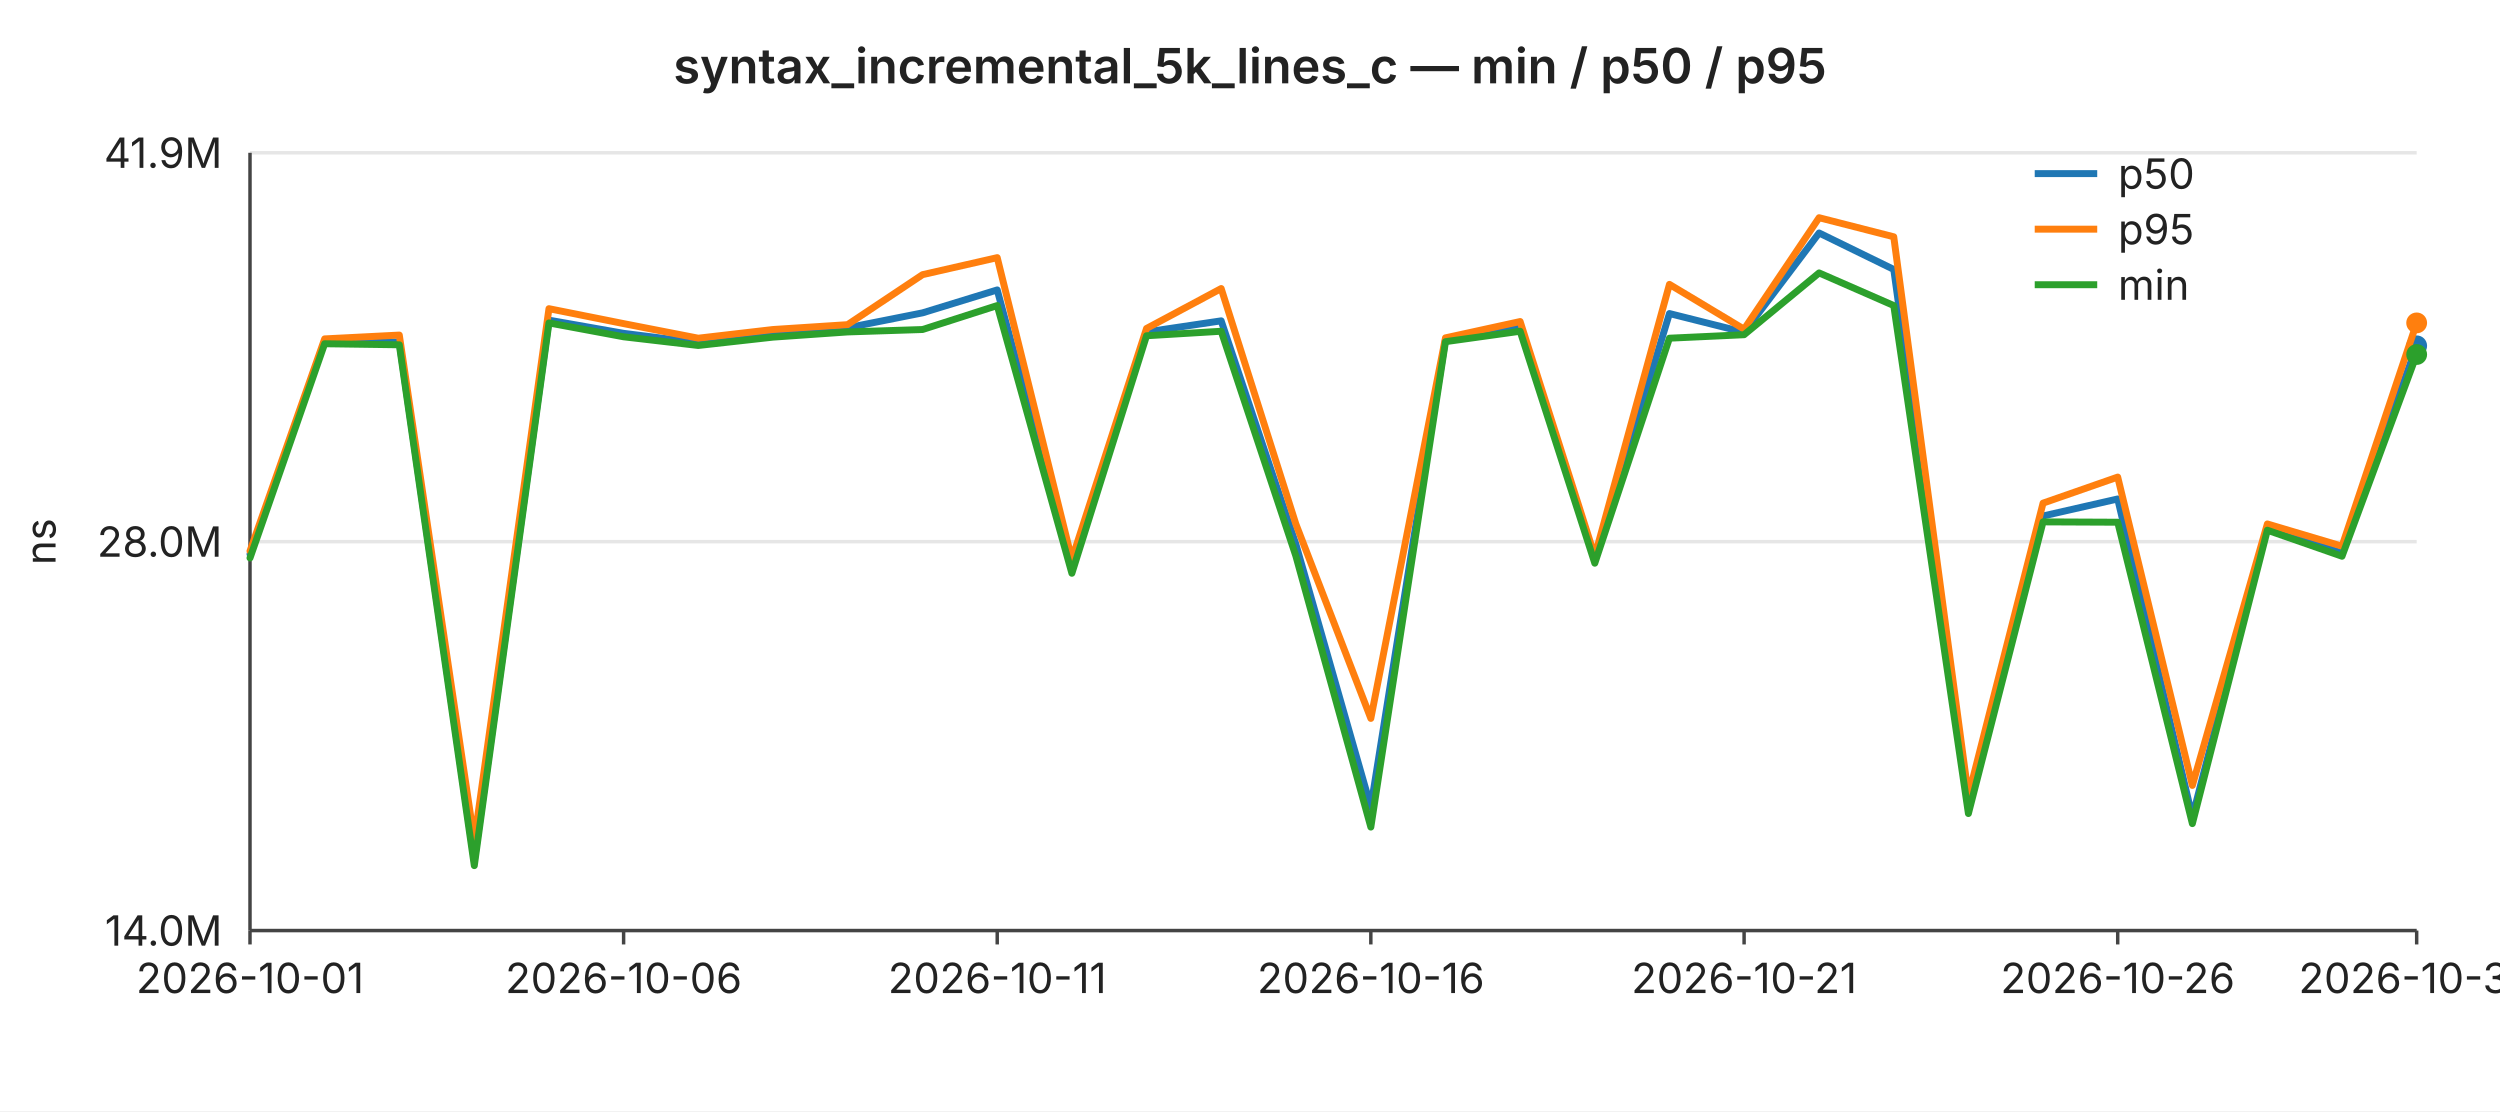
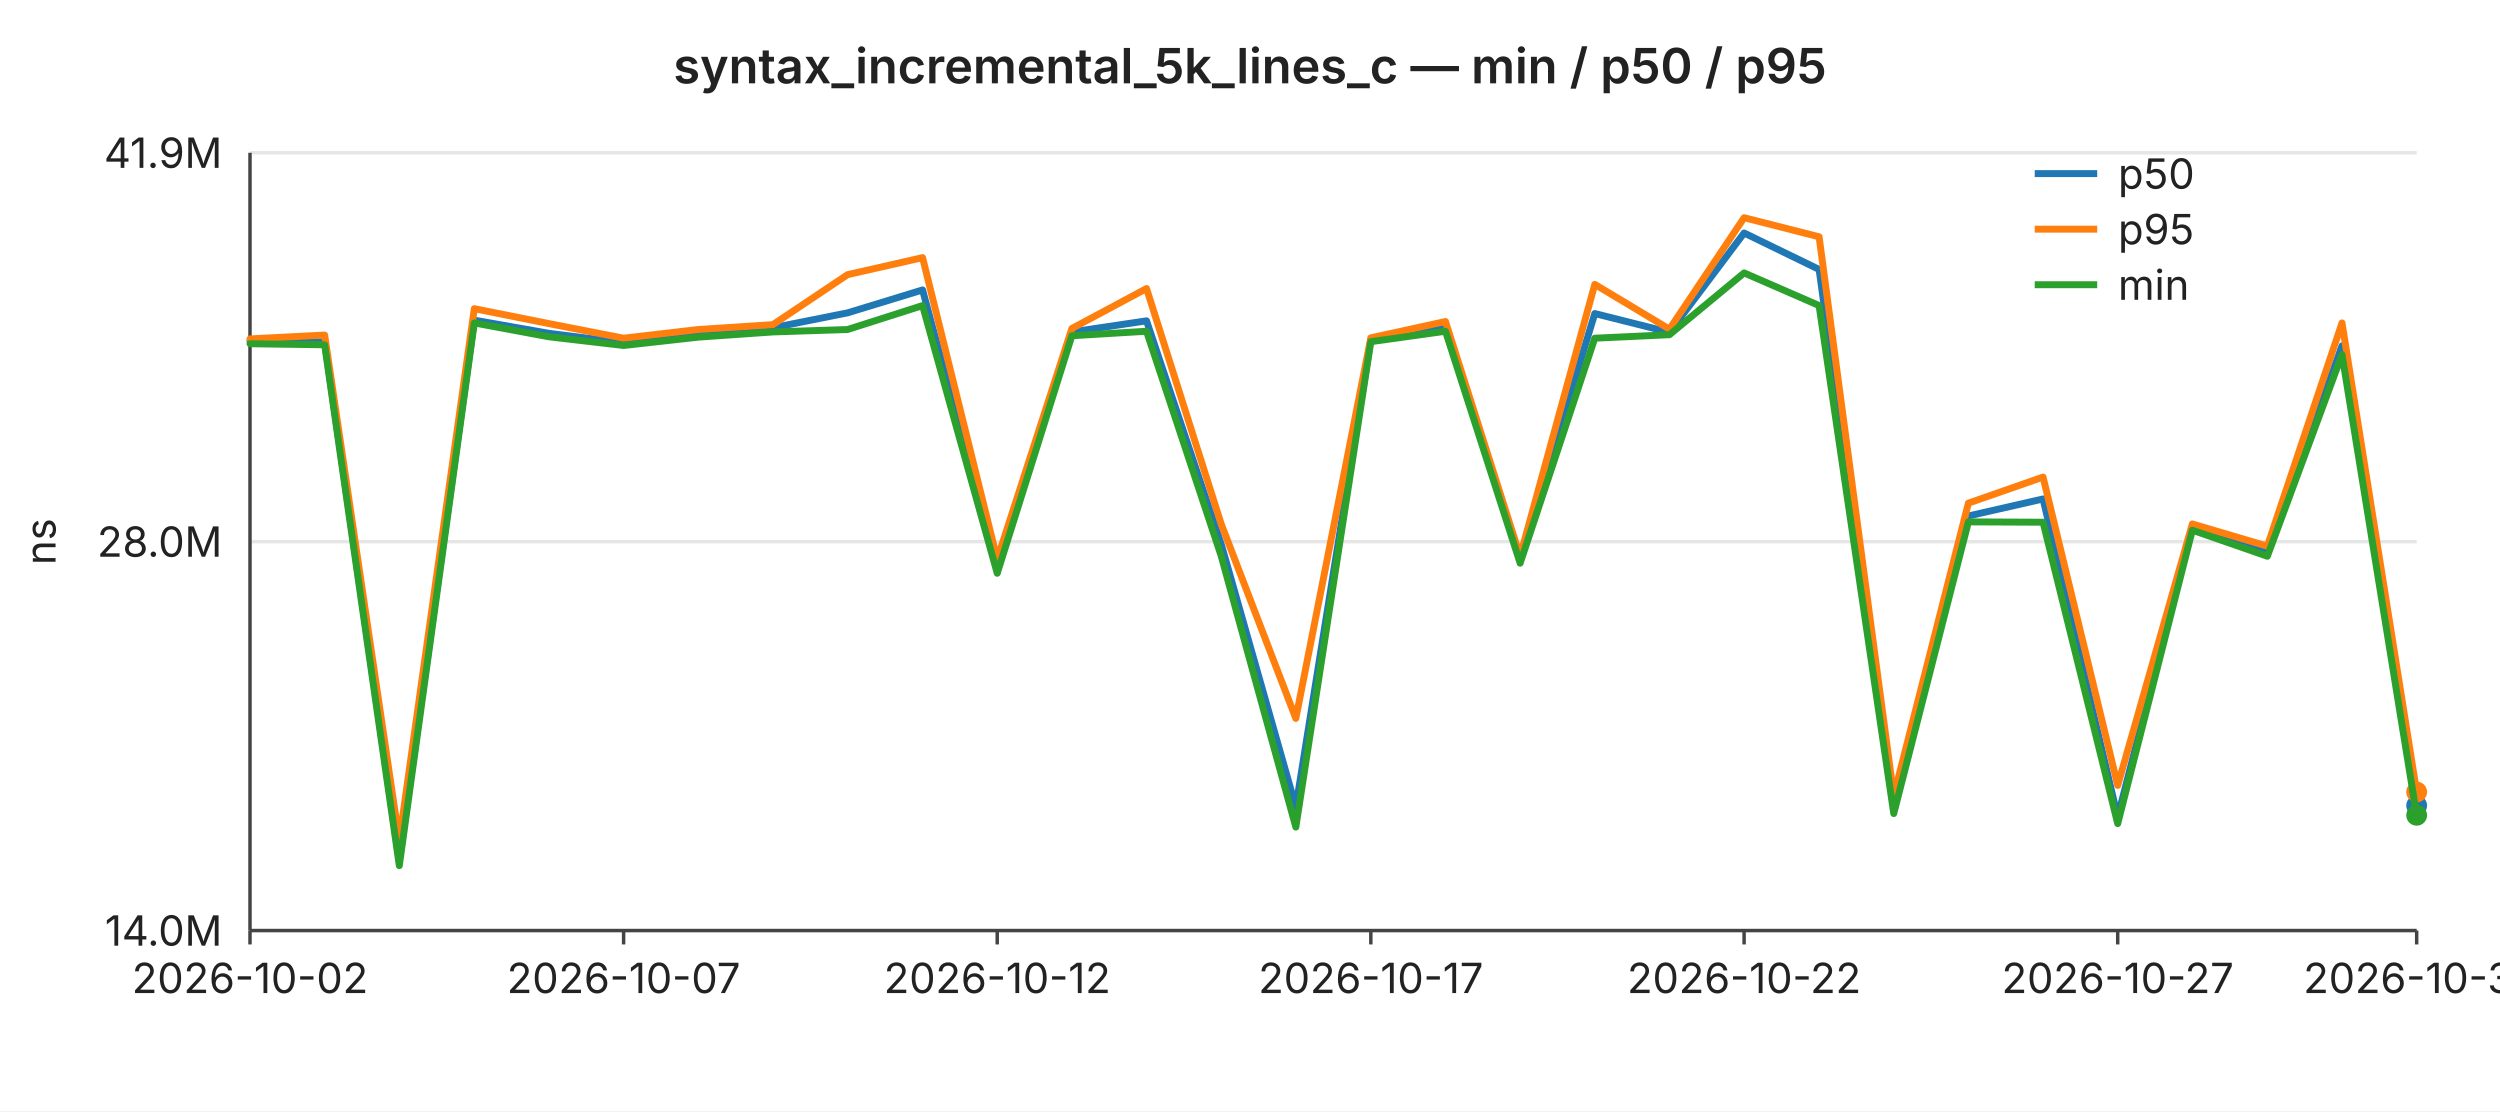
<svg xmlns="http://www.w3.org/2000/svg" width="720" height="320" viewBox="0 0 720 320" font-family="-apple-system,BlinkMacSystemFont,Segoe UI,sans-serif" font-size="12">
  <rect width="720" height="320" fill="#ffffff" />
  <text x="360" y="24" text-anchor="middle" font-size="14" font-weight="600" fill="#222">syntax_incremental_5k_lines_c — min / p50 / p95</text>
  <line x1="72" y1="44.0" x2="696" y2="44.0" stroke="#e6e6e6" stroke-width="1" />
  <text x="64" y="44.0" text-anchor="end" dominant-baseline="middle" fill="#222">41.9M</text>
  <line x1="72" y1="156.0" x2="696" y2="156.0" stroke="#e6e6e6" stroke-width="1" />
  <text x="64" y="156.0" text-anchor="end" dominant-baseline="middle" fill="#222">28.0M</text>
  <line x1="72" y1="268.0" x2="696" y2="268.0" stroke="#e6e6e6" stroke-width="1" />
  <text x="64" y="268.0" text-anchor="end" dominant-baseline="middle" fill="#222">14.0M</text>
  <text x="16" y="156" text-anchor="middle" fill="#222" transform="rotate(-90 16 156)">ns</text>
  <line x1="72" y1="44" x2="72" y2="268" stroke="#444" stroke-width="1" />
  <line x1="72" y1="268" x2="696" y2="268" stroke="#444" stroke-width="1" />
  <line x1="72.0" y1="268" x2="72.0" y2="272" stroke="#444" stroke-width="1" />
-   <text x="72.0" y="286" text-anchor="middle" fill="#222">2026-10-01</text>
+   <text x="72.0" y="286" text-anchor="middle" fill="#222">2026-10-02</text>
  <line x1="179.6" y1="268" x2="179.6" y2="272" stroke="#444" stroke-width="1" />
-   <text x="179.6" y="286" text-anchor="middle" fill="#222">2026-10-06</text>
+   <text x="179.6" y="286" text-anchor="middle" fill="#222">2026-10-07</text>
  <line x1="287.2" y1="268" x2="287.2" y2="272" stroke="#444" stroke-width="1" />
-   <text x="287.2" y="286" text-anchor="middle" fill="#222">2026-10-11</text>
+   <text x="287.2" y="286" text-anchor="middle" fill="#222">2026-10-12</text>
  <line x1="394.8" y1="268" x2="394.8" y2="272" stroke="#444" stroke-width="1" />
-   <text x="394.8" y="286" text-anchor="middle" fill="#222">2026-10-16</text>
+   <text x="394.8" y="286" text-anchor="middle" fill="#222">2026-10-17</text>
  <line x1="502.3" y1="268" x2="502.3" y2="272" stroke="#444" stroke-width="1" />
-   <text x="502.3" y="286" text-anchor="middle" fill="#222">2026-10-21</text>
+   <text x="502.3" y="286" text-anchor="middle" fill="#222">2026-10-22</text>
  <line x1="609.9" y1="268" x2="609.9" y2="272" stroke="#444" stroke-width="1" />
-   <text x="609.9" y="286" text-anchor="middle" fill="#222">2026-10-26</text>
+   <text x="609.9" y="286" text-anchor="middle" fill="#222">2026-10-27</text>
  <line x1="696.0" y1="268" x2="696.0" y2="272" stroke="#444" stroke-width="1" />
-   <text x="696.0" y="286" text-anchor="middle" fill="#222">2026-10-30</text>
-   <polyline fill="none" stroke="#1f77b4" stroke-width="2" stroke-linejoin="round" stroke-linecap="round" points="72.0,159.6 93.5,98.2 115.0,98.5 136.6,247.9 158.1,92.2 179.6,96.0 201.1,98.7 222.6,96.3 244.1,94.4 265.7,90.1 287.2,83.5 308.7,163.6 330.2,95.6 351.7,92.4 373.2,156.7 394.8,232.4 416.3,97.8 437.8,94.2 459.3,161.3 480.8,90.3 502.3,95.7 523.9,67.1 545.4,77.6 566.9,232.8 588.4,148.6 609.9,143.7 631.4,235.3 653.0,151.7 674.5,159.3 696.0,99.6" />
-   <circle cx="696.0" cy="99.6" r="3" fill="#1f77b4" />
-   <polyline fill="none" stroke="#ff7f0e" stroke-width="2" stroke-linejoin="round" stroke-linecap="round" points="72.0,158.7 93.5,97.6 115.0,96.5 136.6,242.1 158.1,88.9 179.6,93.2 201.1,97.4 222.6,94.9 244.1,93.5 265.7,79.1 287.2,74.2 308.7,161.1 330.2,94.6 351.7,83.1 373.2,150.9 394.8,206.9 416.3,97.3 437.8,92.6 459.3,160.2 480.8,81.9 502.3,94.8 523.9,62.7 545.4,68.2 566.9,229.2 588.4,144.9 609.9,137.4 631.4,226.2 653.0,150.9 674.5,157.3 696.0,93.0" />
-   <circle cx="696.0" cy="93.0" r="3" fill="#ff7f0e" />
-   <polyline fill="none" stroke="#2ca02c" stroke-width="2" stroke-linejoin="round" stroke-linecap="round" points="72.0,160.7 93.5,99.0 115.0,99.3 136.6,249.3 158.1,93.0 179.6,97.0 201.1,99.5 222.6,97.1 244.1,95.6 265.7,94.9 287.2,88.0 308.7,165.1 330.2,96.7 351.7,95.4 373.2,160.1 394.8,238.2 416.3,98.4 437.8,95.4 459.3,162.2 480.8,97.4 502.3,96.4 523.9,78.6 545.4,88.0 566.9,234.3 588.4,150.3 609.9,150.4 631.4,237.2 653.0,152.7 674.5,160.2 696.0,102.1" />
-   <circle cx="696.0" cy="102.1" r="3" fill="#2ca02c" />
+   <text x="696.0" y="286" text-anchor="middle" fill="#222">2026-10-31</text>
+   <polyline fill="none" stroke="#1f77b4" stroke-width="2" stroke-linejoin="round" stroke-linecap="round" points="72.0,98.2 93.5,98.5 115.0,247.9 136.6,92.2 158.1,96.0 179.6,98.7 201.1,96.3 222.6,94.4 244.1,90.1 265.7,83.5 287.2,163.6 308.7,95.6 330.2,92.4 351.7,156.7 373.2,232.4 394.8,97.8 416.3,94.2 437.8,161.3 459.3,90.3 480.8,95.7 502.3,67.1 523.9,77.6 545.4,232.8 566.9,148.6 588.4,143.7 609.9,235.3 631.4,151.7 653.0,159.3 674.5,99.6 696.0,232.0" />
+   <circle cx="696.0" cy="232.0" r="3" fill="#1f77b4" />
+   <polyline fill="none" stroke="#ff7f0e" stroke-width="2" stroke-linejoin="round" stroke-linecap="round" points="72.0,97.6 93.5,96.5 115.0,242.1 136.6,88.9 158.1,93.2 179.6,97.4 201.1,94.9 222.6,93.5 244.1,79.1 265.7,74.2 287.2,161.1 308.7,94.6 330.2,83.1 351.7,150.9 373.2,206.9 394.8,97.3 416.3,92.6 437.8,160.2 459.3,81.9 480.8,94.8 502.3,62.7 523.9,68.2 545.4,229.2 566.9,144.9 588.4,137.4 609.9,226.2 631.4,150.9 653.0,157.3 674.5,93.0 696.0,228.1" />
+   <circle cx="696.0" cy="228.1" r="3" fill="#ff7f0e" />
+   <polyline fill="none" stroke="#2ca02c" stroke-width="2" stroke-linejoin="round" stroke-linecap="round" points="72.0,99.0 93.5,99.3 115.0,249.3 136.6,93.0 158.1,97.0 179.6,99.5 201.1,97.1 222.6,95.6 244.1,94.9 265.7,88.0 287.2,165.1 308.7,96.7 330.2,95.4 351.7,160.1 373.2,238.2 394.8,98.4 416.3,95.4 437.8,162.2 459.3,97.4 480.8,96.4 502.3,78.6 523.9,88.0 545.4,234.3 566.9,150.3 588.4,150.4 609.9,237.2 631.4,152.7 653.0,160.2 674.5,102.1 696.0,234.8" />
+   <circle cx="696.0" cy="234.8" r="3" fill="#2ca02c" />
  <line x1="586" y1="50" x2="604" y2="50" stroke="#1f77b4" stroke-width="2" />
  <text x="610" y="50" dominant-baseline="middle" fill="#222">p50</text>
  <line x1="586" y1="66" x2="604" y2="66" stroke="#ff7f0e" stroke-width="2" />
  <text x="610" y="66" dominant-baseline="middle" fill="#222">p95</text>
  <line x1="586" y1="82" x2="604" y2="82" stroke="#2ca02c" stroke-width="2" />
  <text x="610" y="82" dominant-baseline="middle" fill="#222">min</text>
</svg>
